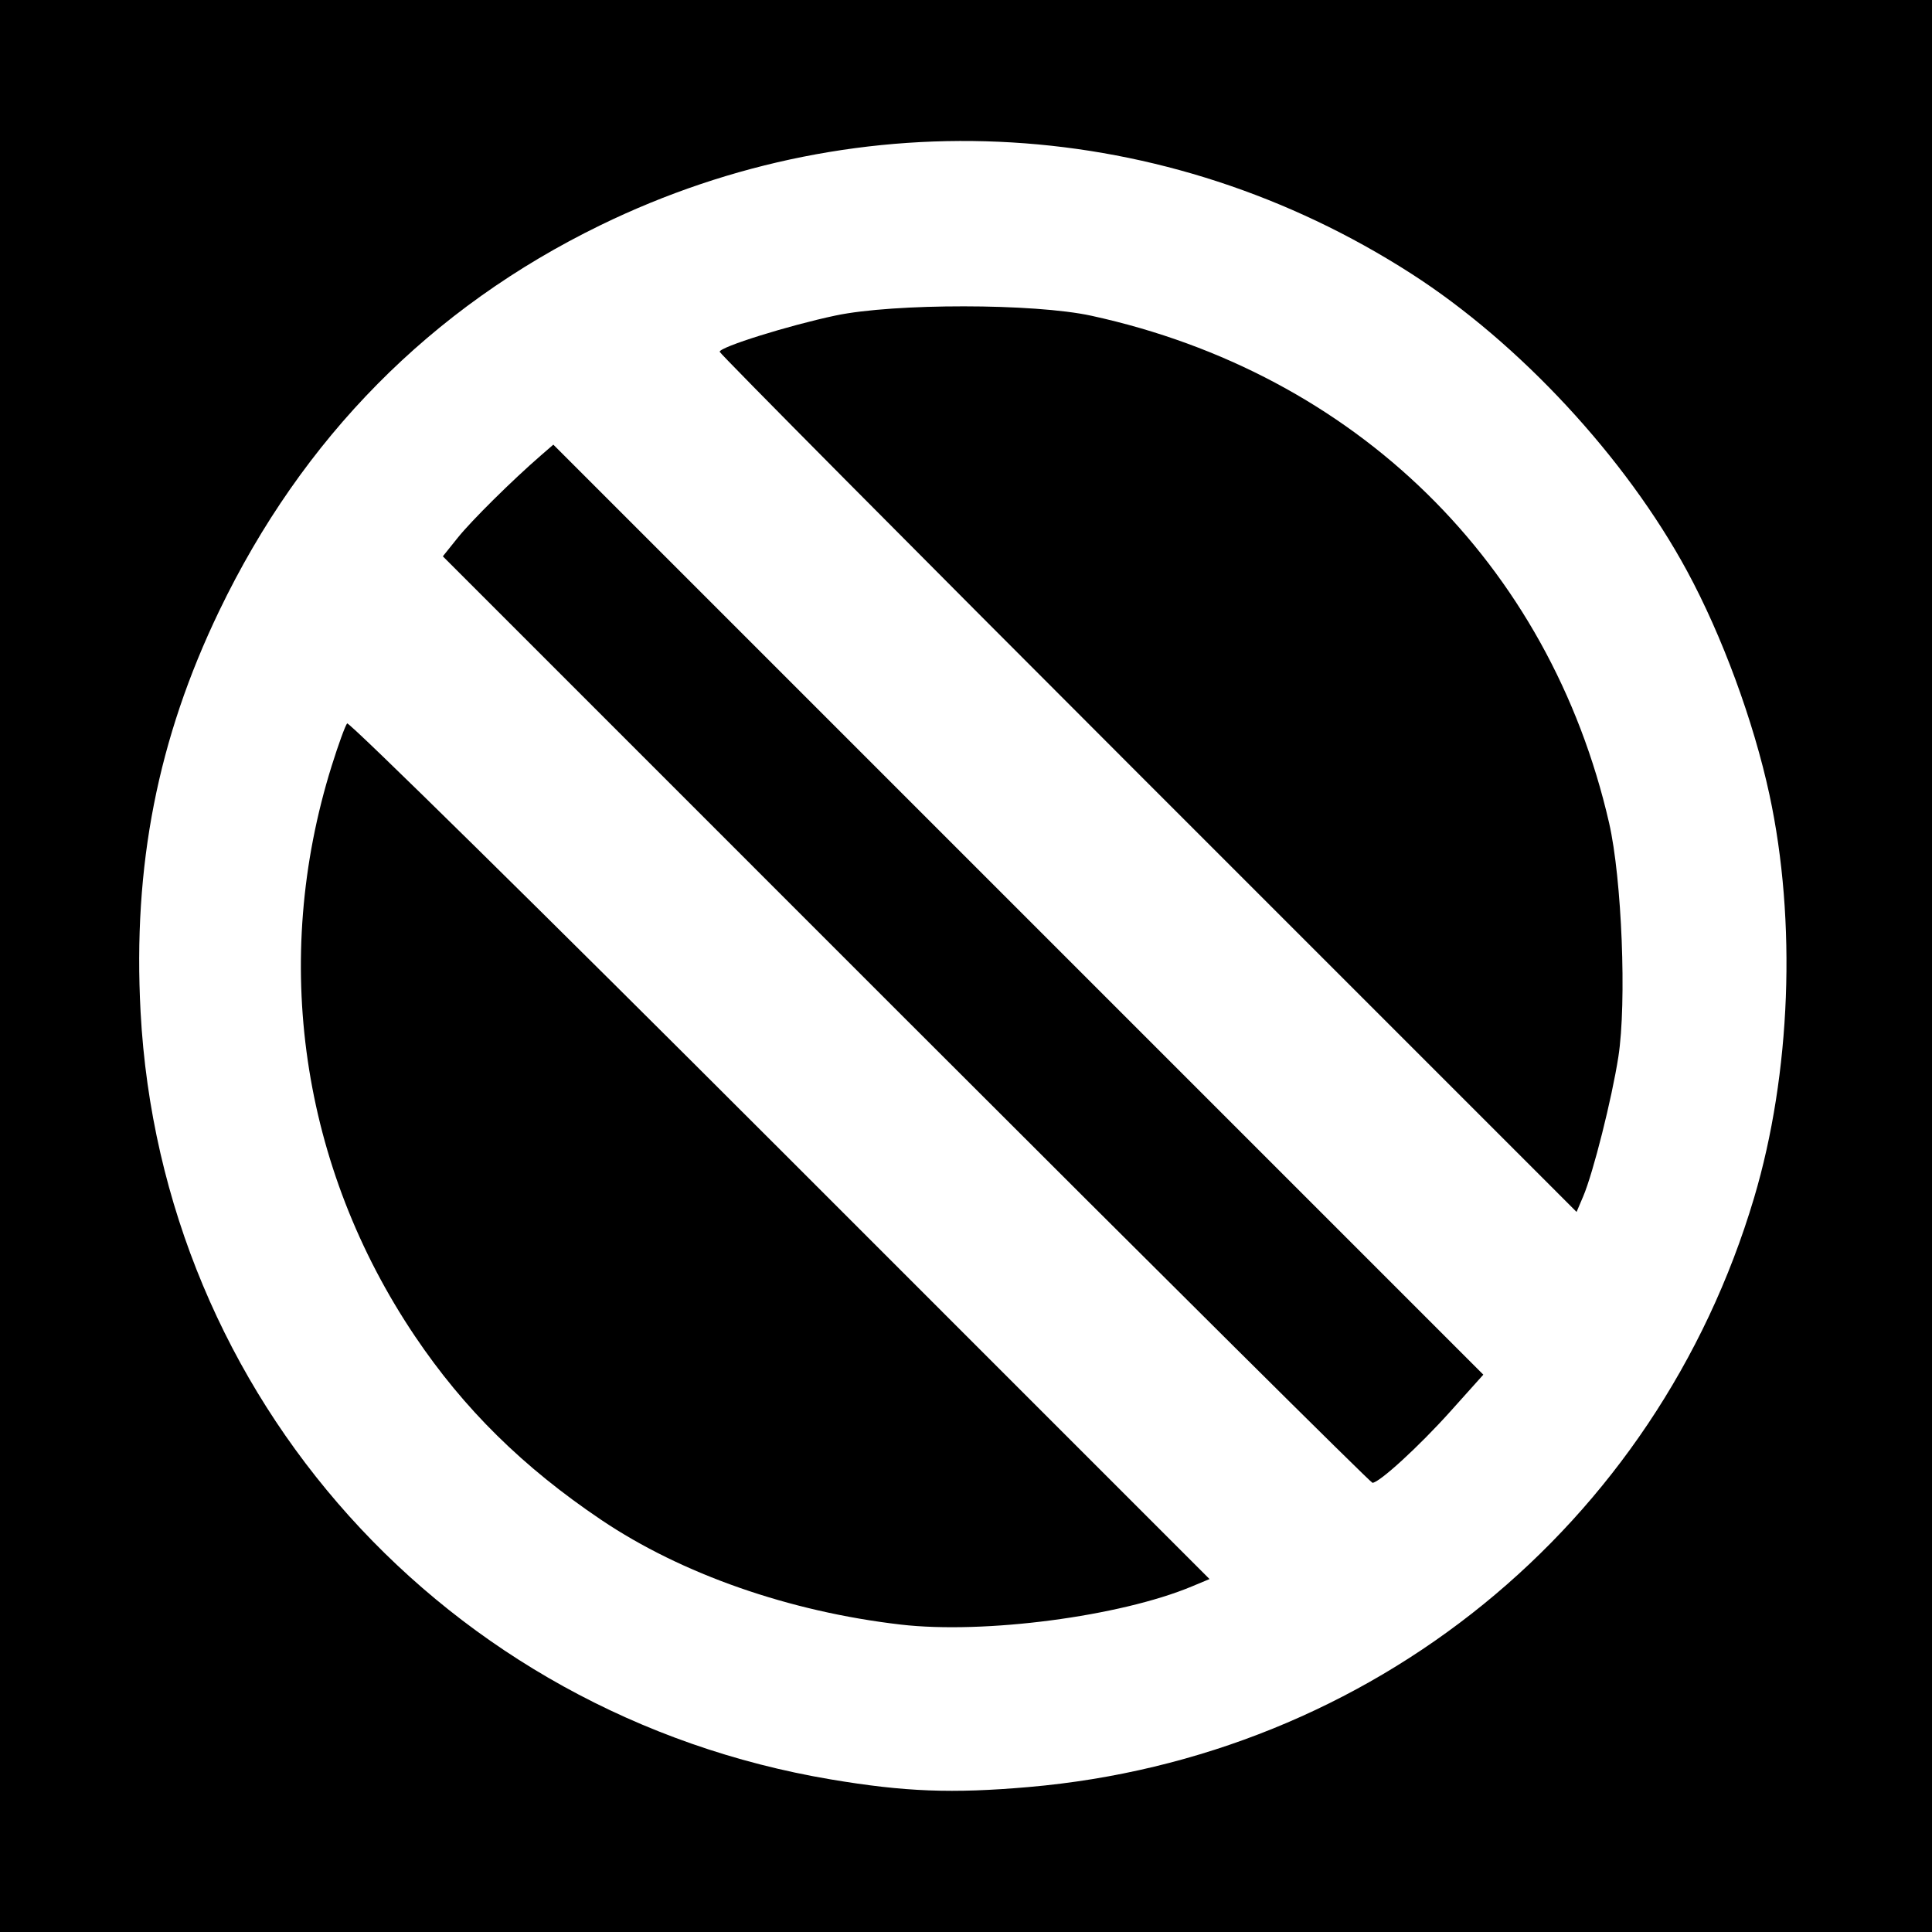
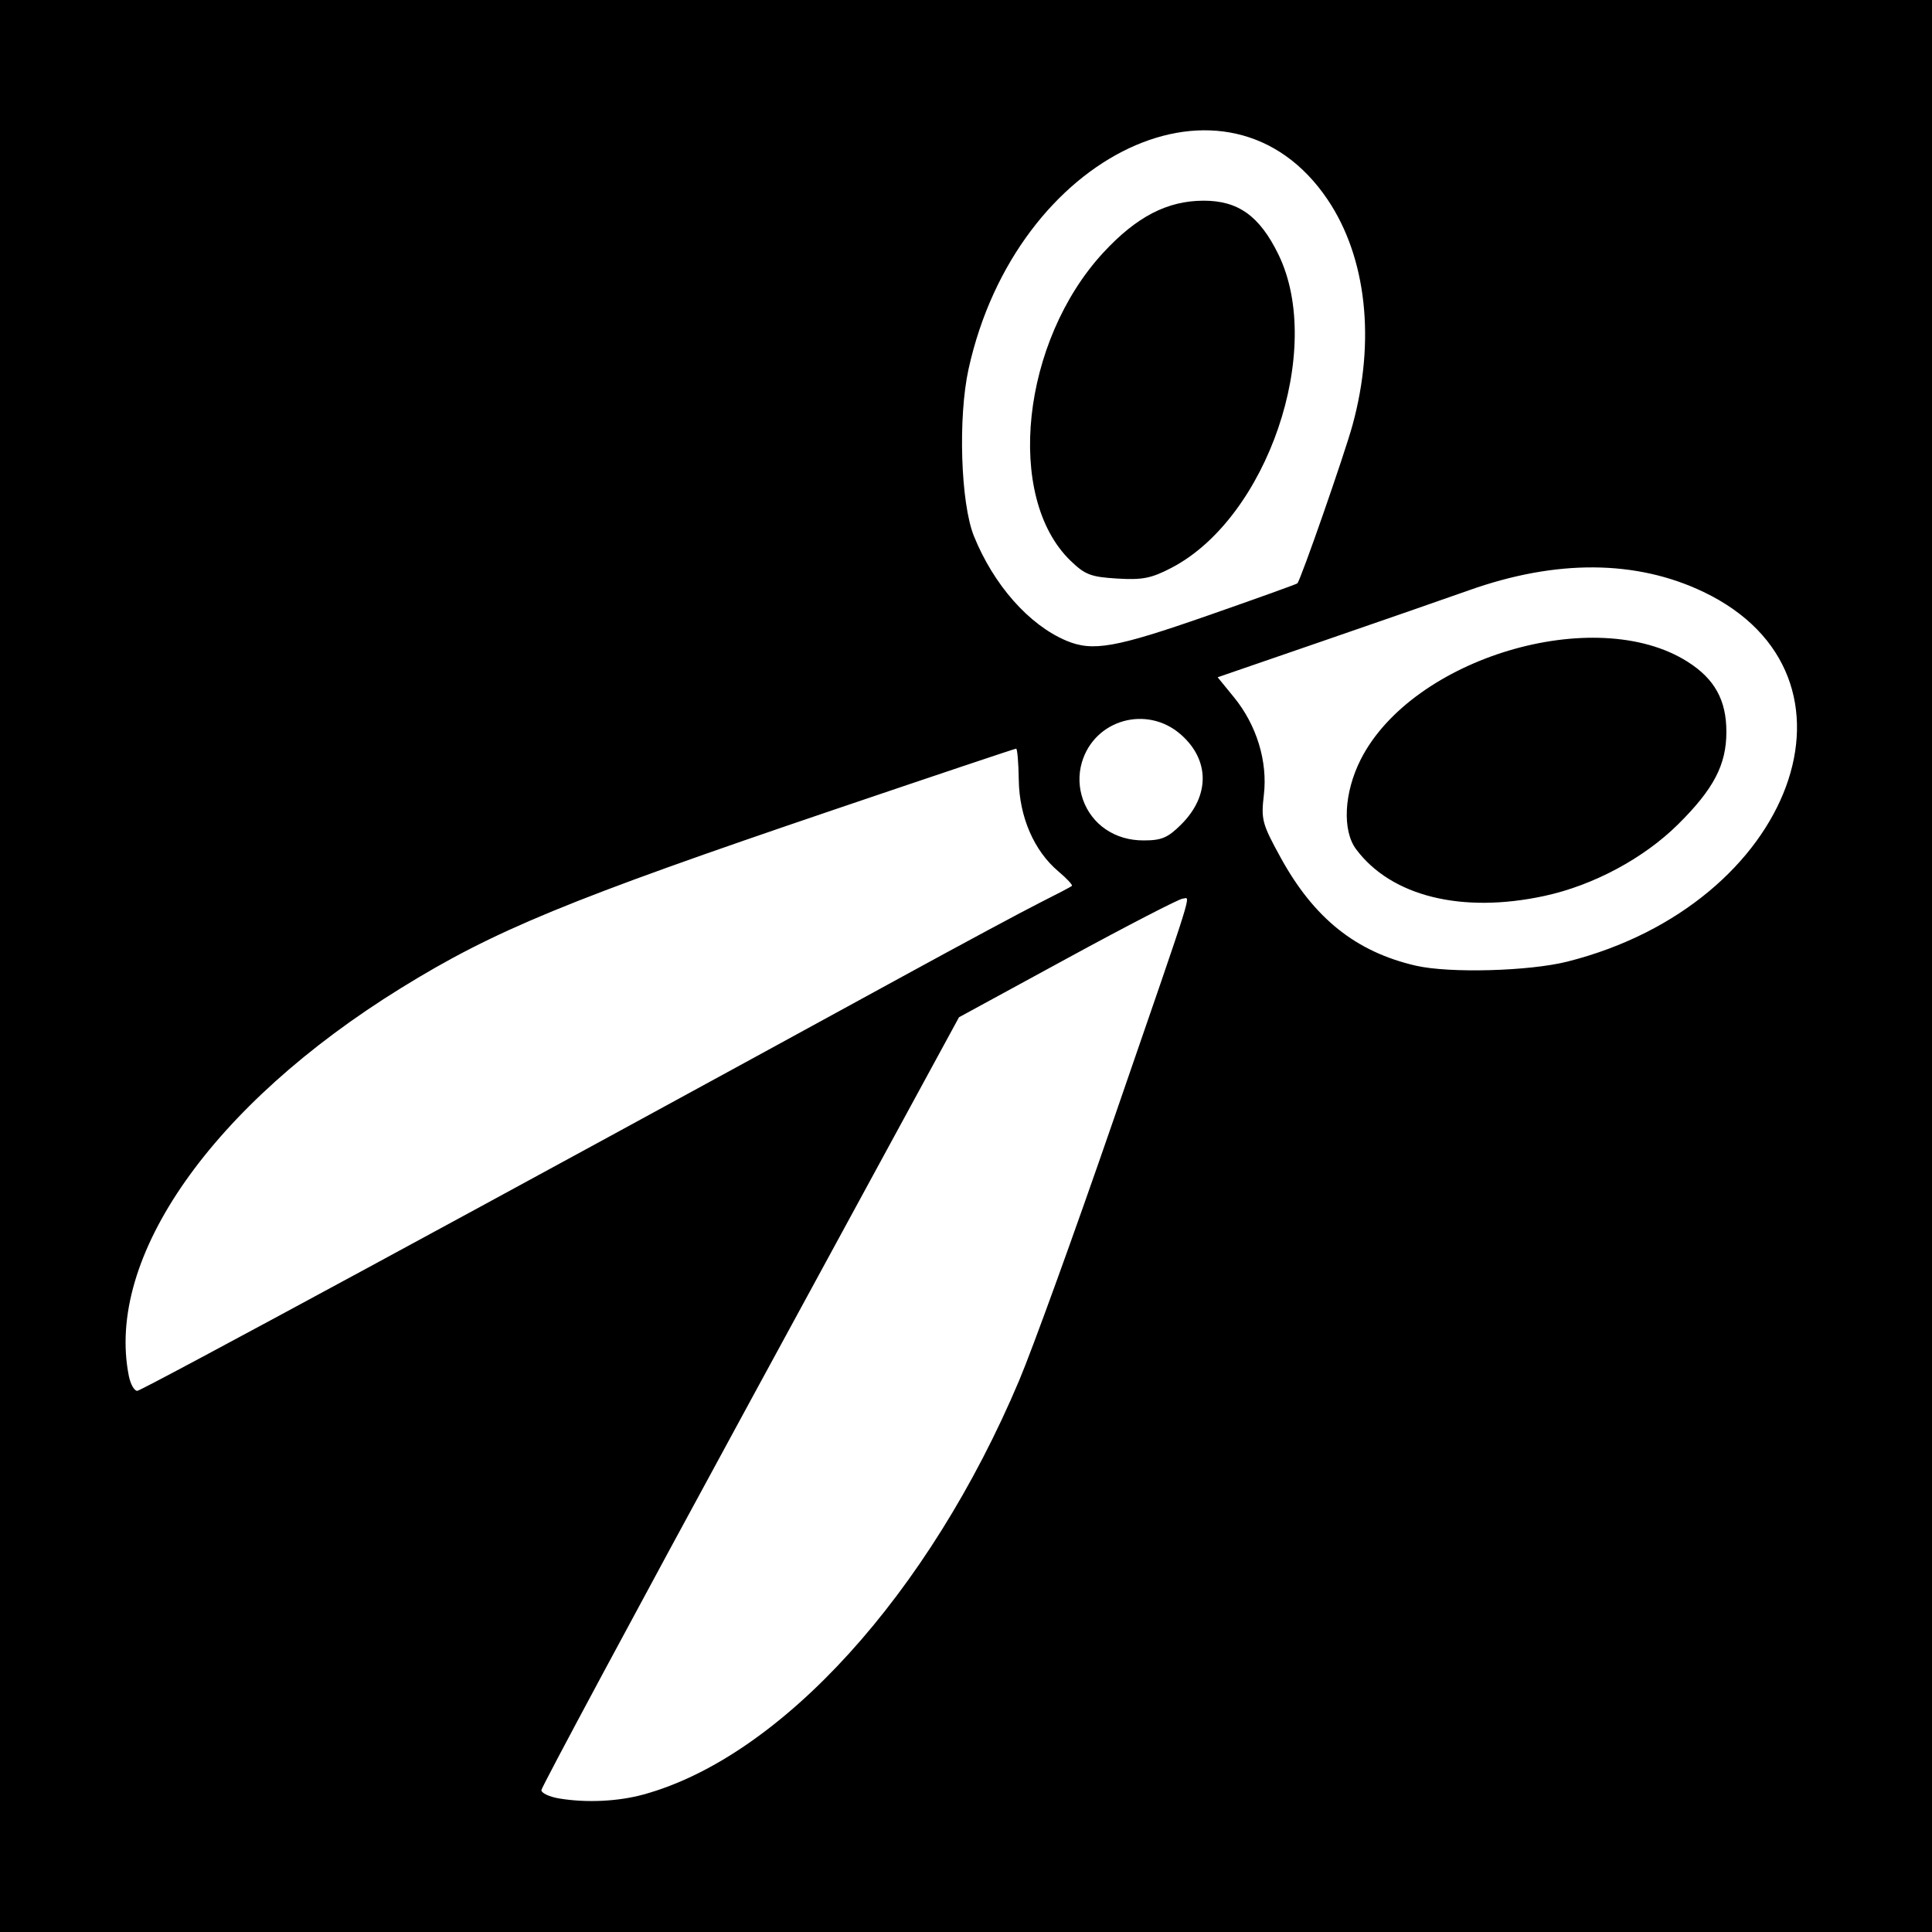
- <svg xmlns="http://www.w3.org/2000/svg" id="svg2" version="1.1" width="400" height="400">
+ <svg xmlns="http://www.w3.org/2000/svg" version="1.1" width="512" height="512" id="svg2">
  <defs id="defs6" />
-   <path style="fill:#000000;fill-opacity:1;stroke:none" d="m 0,0 400,0 0,400 -400,0 z" id="rect3024" />
-   <path id="path2989" style="fill:#ffffff" d="M 237.707,162.207 C 188.918,113.416 149,73.196 149,72.83 c 0,-0.987 14.263,-5.447 24,-7.505 12.086,-2.555 41.138,-2.53 52.947,0.045 54.685,11.924 94.871,51.292 107.201,105.018 2.644,11.521 3.661,37.16 1.92,48.389 -1.35,8.705 -5.225,24.091 -7.286,28.931 l -1.367,3.209 -88.707,-88.712 z m -50.116,48.884 -95.905,-95.908 3.079,-3.842 c 2.853,-3.56 11.306,-11.925 17.266,-17.088 l 2.532,-2.193 96.272,96.275 96.272,96.275 -6.804,7.588 C 293.819,299.432 285.56,307 284.153,307 c -0.362,0 -43.814,-43.159 -96.562,-95.908 z M 186.5,336.353 C 163.433,333.685 141.147,325.898 124.5,314.689 108.291,303.775 96.065,291.723 85.923,276.664 62.314,241.608 56.069,198.865 68.669,158.574 c 1.389,-4.441 2.831,-8.401 3.204,-8.8 0.374,-0.399 40.7,39.296 89.614,88.213 l 88.935,88.939 -3.639,1.52 C 231.884,334.671 203.803,338.355 186.5,336.353 z M 213,369.985 C 283.988,363.828 342.947,315.932 363.163,248 c 7.636,-25.659 8.838,-57.274 3.175,-83.5 -3.284,-15.209 -9.803,-32.903 -17.053,-46.285 C 336.582,94.767 314.573,71.04 292.18,56.653 241.343,23.99 178.516,20.23 124.348,46.608 89.232,63.708 62.632,90.618 45.375,126.5 32.639,152.982 27.492,179.235 29.105,209.5 33.36,289.384 92.357,354.991 172,368.406 c 15.305,2.578 25.128,2.956 41,1.58 z" />
+   <path d="m 0,0 512,0 0,512 -512,0 z" id="rect3034" style="fill:#000000" />
+   <path d="m 310.463,150.472 c 25.391,-13.224 40.624,-57.91 28.317,-83.066 -4.987,-10.193 -10.655,-14.249 -19.869,-14.221 -9.578,0.029 -17.701,4.237 -26.475,13.713 -21.724,23.465 -26.158,64.809 -8.759,81.674 3.857,3.739 5.396,4.328 12.395,4.751 6.699,0.404 9.026,-0.056 14.391,-2.851 z m -27.881,19.314 c -9.879,-4.16 -19.248,-14.764 -24.479,-27.706 -3.523,-8.715 -4.248,-31.529 -1.41,-44.355 12.652,-57.18 68.96,-83.698 95.151,-44.81 10.305,15.3 12.733,37.308 6.591,59.725 -2.13,7.773 -13.732,41.066 -14.621,41.955 -0.221,0.221 -10.984,4.09 -23.917,8.598 -24.338,8.483 -30.318,9.539 -37.316,6.593 z m 10.47,50.008 c -5.692,-3.83 -8.299,-11.145 -6.336,-17.779 3.358,-11.347 17.242,-15.242 26.222,-7.357 7.671,6.735 7.725,16.197 0.137,23.786 -3.568,3.568 -5.221,4.277 -9.975,4.277 -3.815,0 -7.136,-0.967 -10.048,-2.927 z m 116.323,17.619 c 12.916,-2.805 26.233,-9.946 35.312,-18.936 9.475,-9.382 12.83,-15.807 12.823,-24.556 -0.007,-8.4 -3.115,-14.008 -10.284,-18.554 -24.474,-15.521 -73.009,-0.998 -86.629,25.921 -4.422,8.74 -4.936,18.785 -1.216,23.767 9.324,12.488 28.064,17.12 49.994,12.358 z m -34.129,18.51 c -15.92,-3.67 -27.023,-12.547 -35.88,-28.686 -4.897,-8.922 -5.197,-10.046 -4.429,-16.579 1.042,-8.867 -1.913,-18.517 -7.924,-25.876 l -4.327,-5.298 27.809,-9.577 c 15.295,-5.267 32.789,-11.344 38.876,-13.503 23.128,-8.205 44.294,-8.046 62.08,0.466 46.283,22.15 23.992,82.757 -36.027,97.952 -10.11,2.559 -31.325,3.14 -40.177,1.099 z M 34.143,364.64 c -6.281,-31.404 22.083,-71.834 72.097,-102.772 24.779,-15.328 44.388,-23.405 114.867,-47.317 26.182,-8.883 47.863,-16.151 48.18,-16.151 0.317,0 0.632,3.75 0.7,8.333 0.146,9.762 4.056,18.777 10.493,24.193 2.235,1.881 3.847,3.615 3.583,3.855 -0.264,0.24 -4.043,2.221 -8.397,4.403 -4.354,2.182 -20.77,11 -36.48,19.595 -109.323,59.81 -201.586,109.766 -202.804,109.81 -0.792,0.028 -1.8,-1.749 -2.24,-3.949 z m 114.08,111.978 c -2.64,-0.436 -4.776,-1.438 -4.747,-2.226 0.029,-0.788 24.941,-47.192 55.36,-103.121 l 55.307,-101.689 28.8,-15.682 c 15.84,-8.625 29.559,-15.713 30.486,-15.751 2.083,-0.086 3.778,-5.499 -18.488,59.059 -10.124,29.352 -21.312,60.247 -24.863,68.656 -23.86,56.497 -62.996,99.635 -99.512,109.689 -6.738,1.855 -15.143,2.256 -22.344,1.066 z" id="path2989" style="fill:#ffffff" />
</svg>
